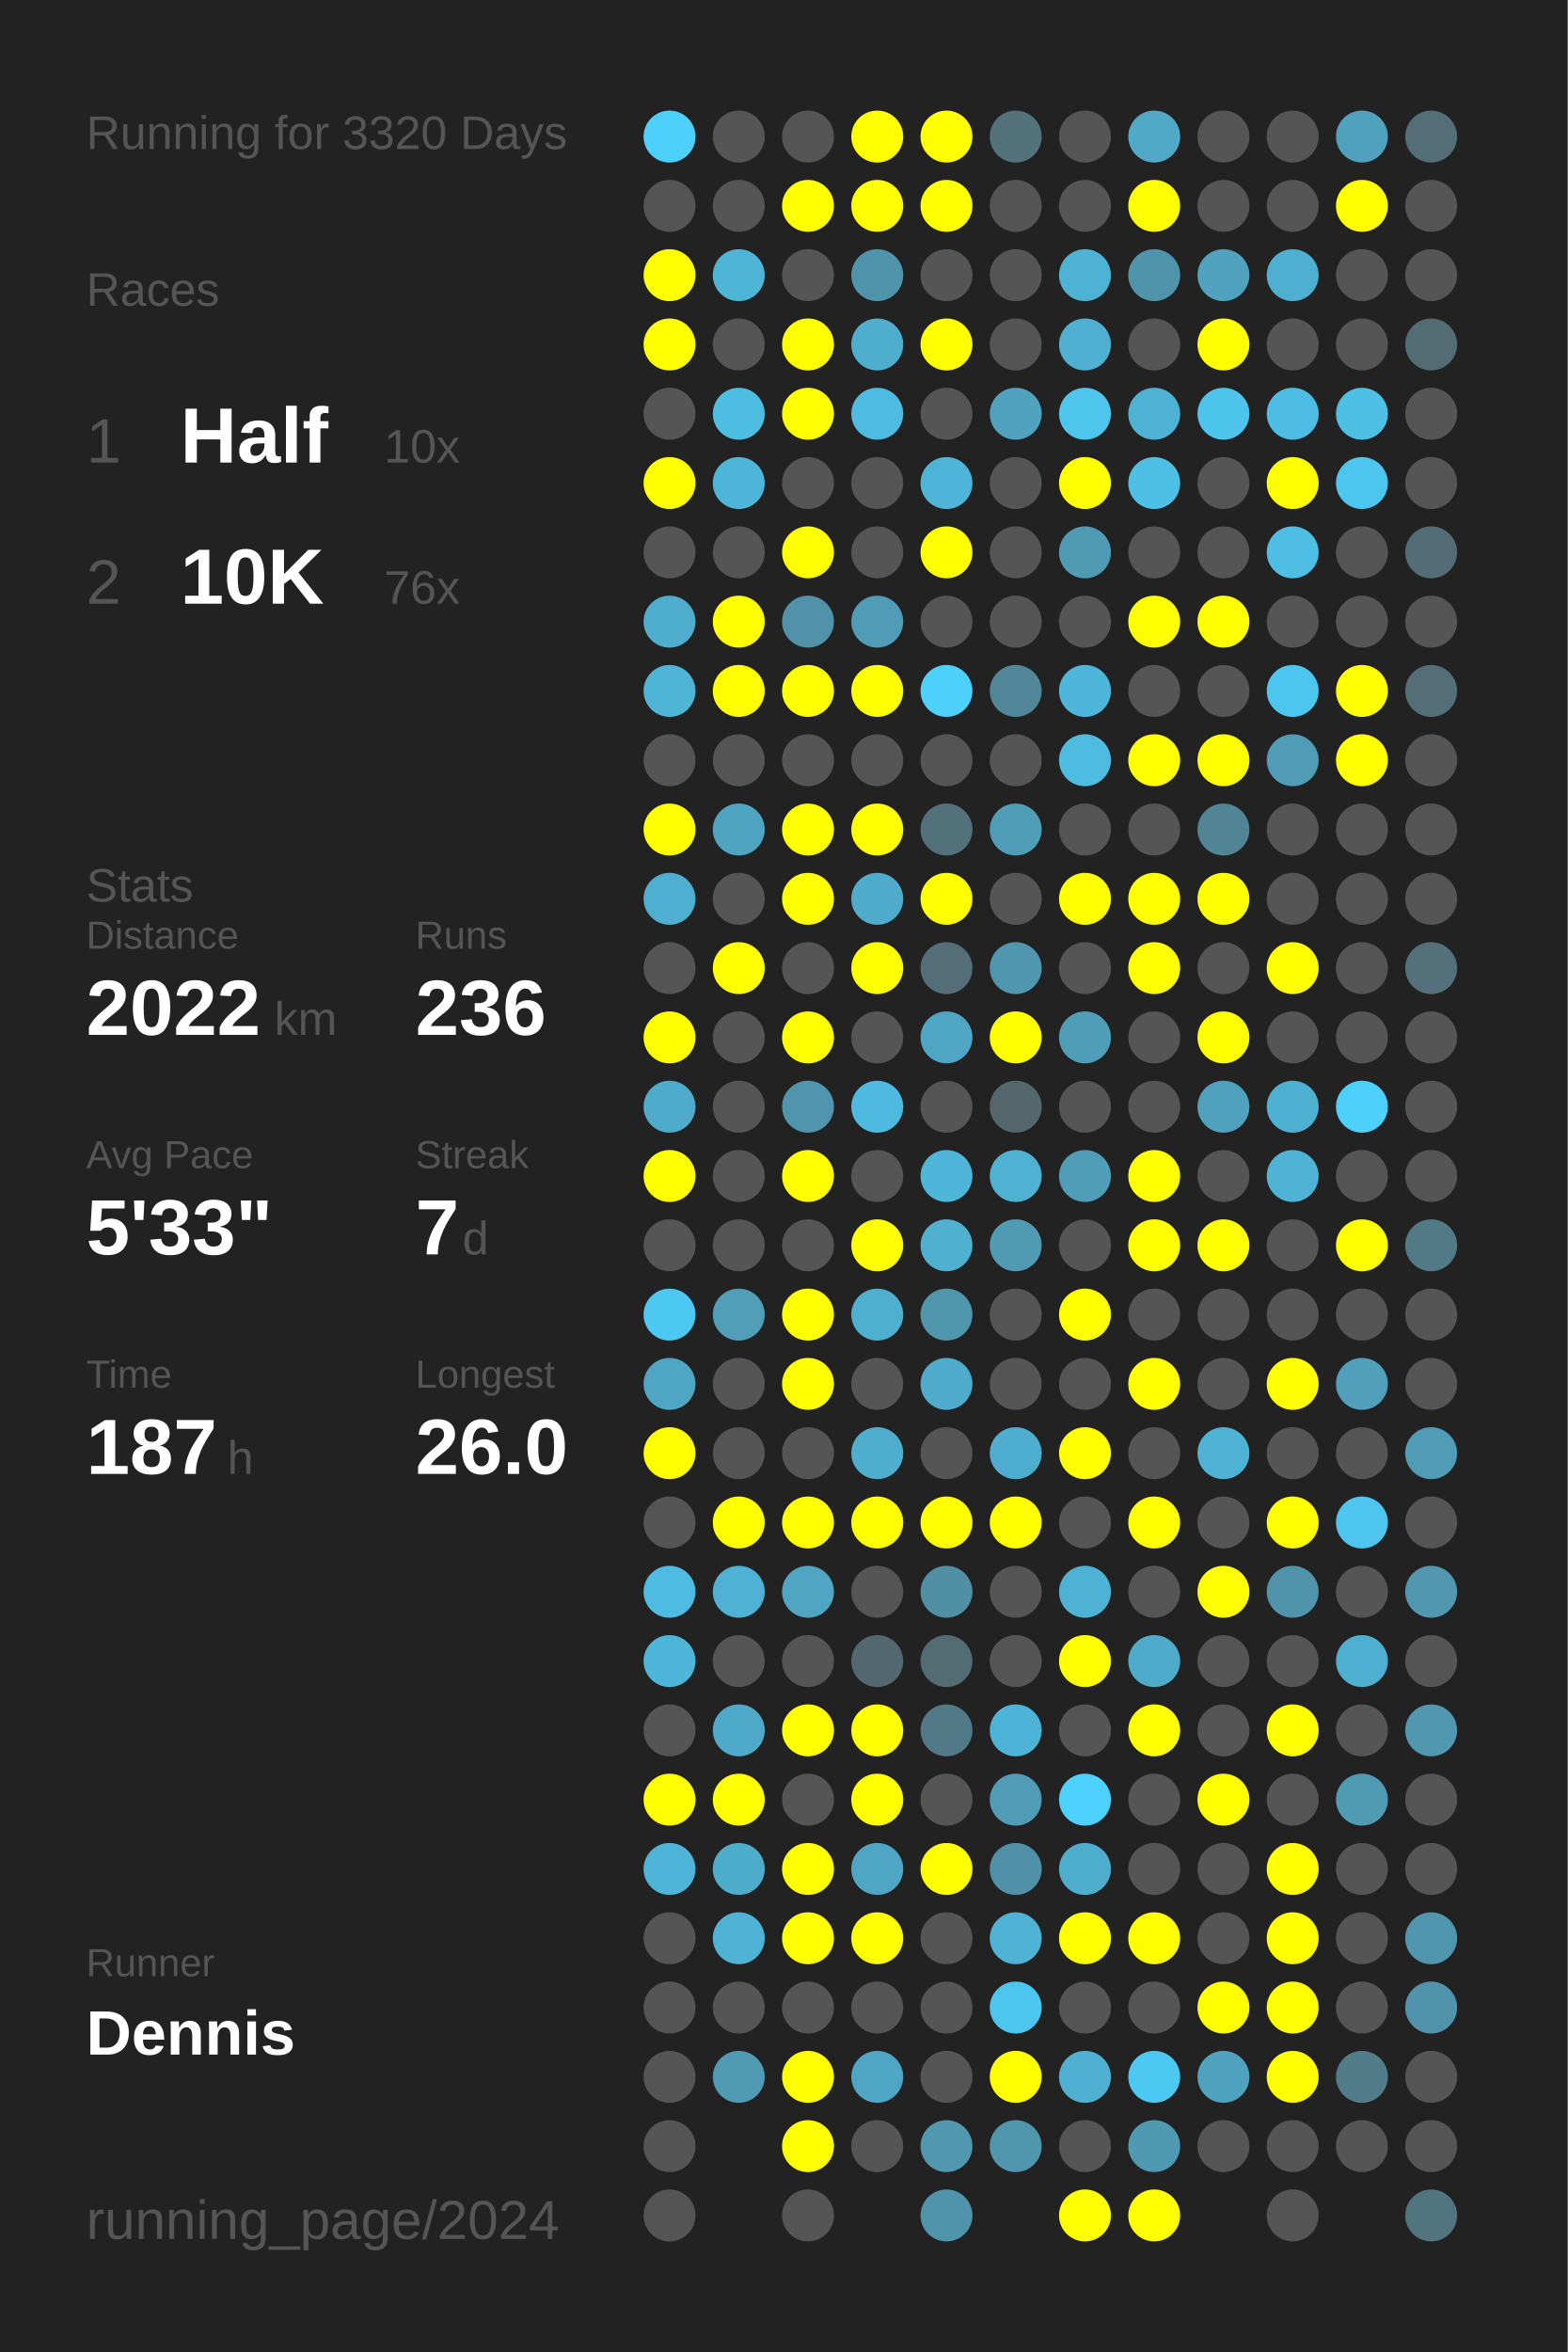
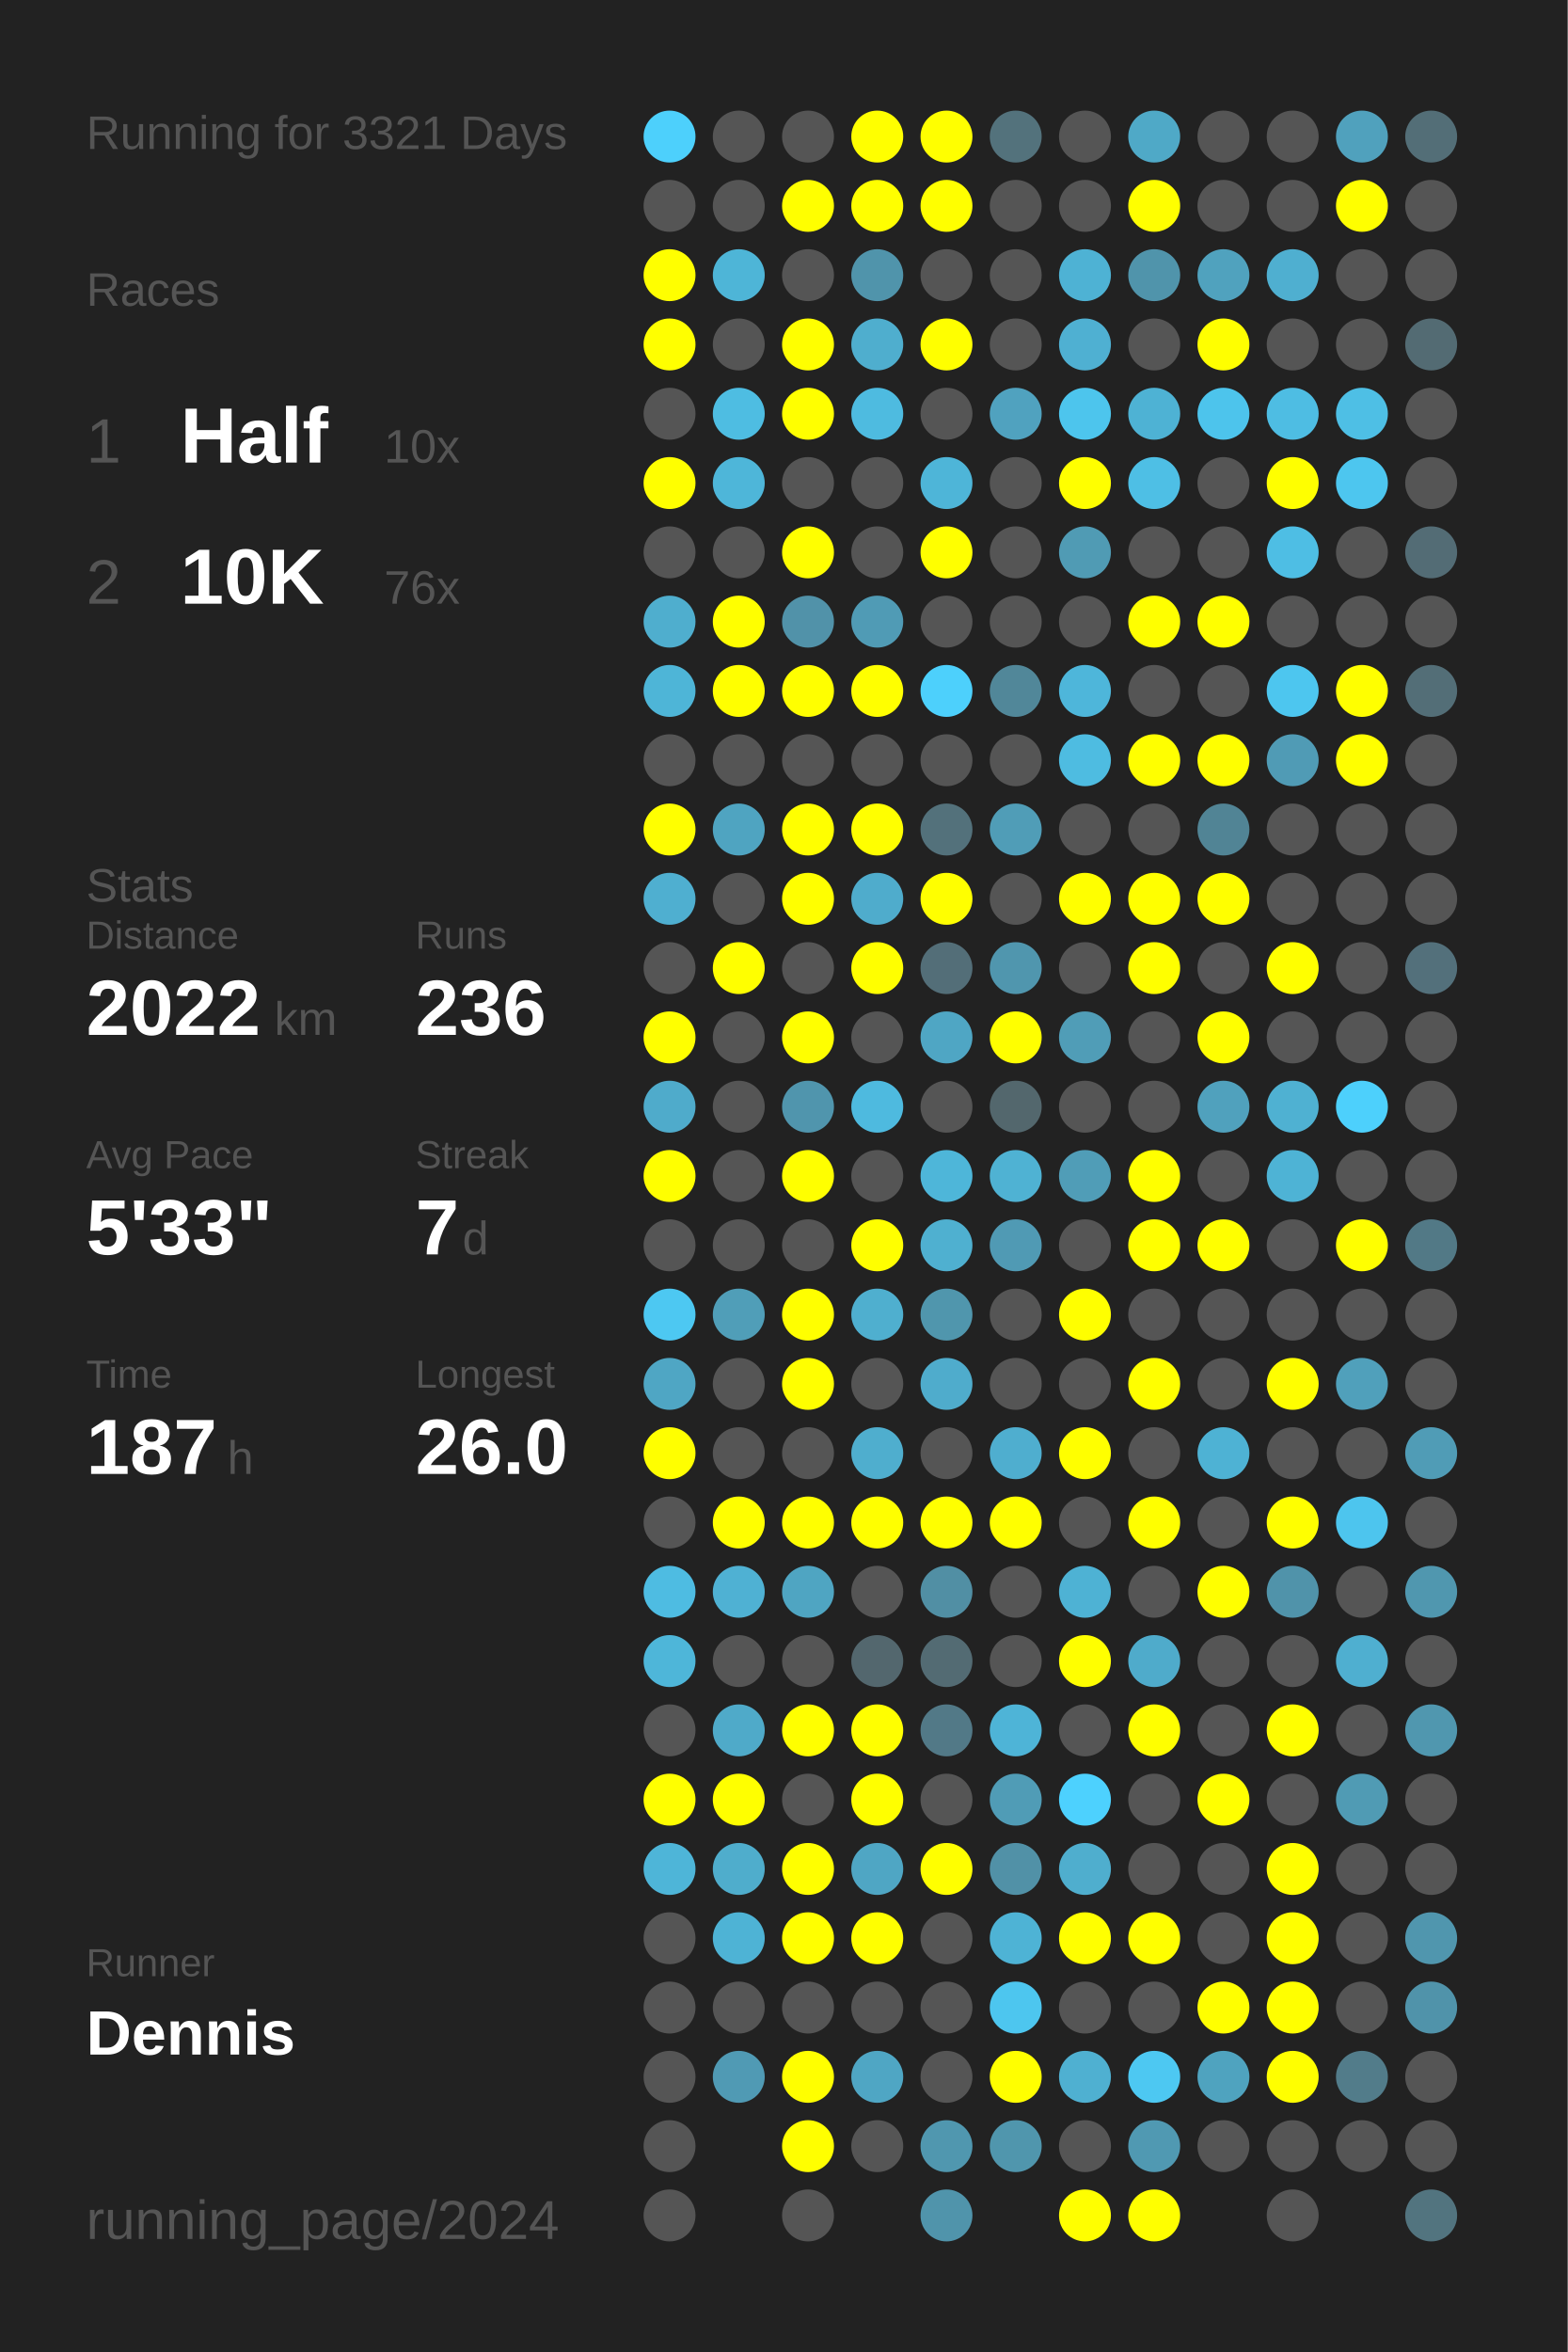
<svg xmlns="http://www.w3.org/2000/svg" baseProfile="full" height="300mm" version="1.1" viewBox="0,0,200,300" width="200mm">
  <defs />
  <rect fill="#222222" height="300" width="200" x="0" y="0" />
-   <text fill="#555555" style="font-size:6px; font-family:Arial;" x="11" y="19">Running for 3320 Days</text>
+   <text fill="#555555" style="font-size:6px; font-family:Arial;" x="11" y="19">Running for 3321 Days</text>
  <text fill="#555555" style="font-size:6px; font-family:Arial;" x="11" y="39">Races</text>
  <text fill="#555555" style="font-size:8px; font-family:Arial;" x="11" y="59">1</text>
  <text fill="#FFFFFF" style="font-size:10px; font-family:Arial; font-weight:bold;" x="23" y="59">Half</text>
  <text fill="#555555" style="font-size:6px; font-family:Arial;" x="49" y="59">10x</text>
  <text fill="#555555" style="font-size:8px; font-family:Arial;" x="11" y="77">2</text>
  <text fill="#FFFFFF" style="font-size:10px; font-family:Arial; font-weight:bold;" x="23" y="77">10K</text>
  <text fill="#555555" style="font-size:6px; font-family:Arial;" x="49" y="77">76x</text>
  <text fill="#555555" style="font-size:6px; font-family:Arial;" x="11" y="115">Stats</text>
  <text fill="#555555" style="font-size:5px; font-family:Arial;" x="11" y="121">Distance</text>
  <text fill="#FFFFFF" style="font-size:10px; font-family:Arial; font-weight:bold;" x="11" y="132">2022</text>
  <text fill="#555555" style="font-size:6px; font-family:Arial;" x="35" y="132">km</text>
  <text fill="#555555" style="font-size:5px; font-family:Arial;" x="53" y="121">Runs</text>
  <text fill="#FFFFFF" style="font-size:10px; font-family:Arial; font-weight:bold;" x="53" y="132">236</text>
  <text fill="#555555" style="font-size:5px; font-family:Arial;" x="11" y="149">Avg Pace</text>
  <text fill="#FFFFFF" style="font-size:10px; font-family:Arial; font-weight:bold;" x="11" y="160">5'33"</text>
  <text fill="#555555" style="font-size:5px; font-family:Arial;" x="53" y="149">Streak</text>
  <text fill="#FFFFFF" style="font-size:10px; font-family:Arial; font-weight:bold;" x="53" y="160">7</text>
  <text fill="#555555" style="font-size:6px; font-family:Arial;" x="59" y="160">d</text>
  <text fill="#555555" style="font-size:5px; font-family:Arial;" x="11" y="177">Time</text>
  <text fill="#FFFFFF" style="font-size:10px; font-family:Arial; font-weight:bold;" x="11" y="188">187</text>
  <text fill="#555555" style="font-size:6px; font-family:Arial;" x="29" y="188">h</text>
  <text fill="#555555" style="font-size:5px; font-family:Arial;" x="53" y="177">Longest</text>
  <text fill="#FFFFFF" style="font-size:10px; font-family:Arial; font-weight:bold;" x="53" y="188">26.0</text>
  <text fill="#555555" style="font-size:5px; font-family:Arial;" x="11" y="252.065">Runner</text>
  <text fill="#FFFFFF" style="font-size:8px; font-family:Arial; font-weight:bold;" x="11" y="262.065">Dennis</text>
  <text fill="#555555" style="font-size:7px; font-family:Arial;" x="11" y="285.581">running_page/2024</text>
  <circle cx="85.417" cy="17.419" fill="#4dd0fc" r="3.312" />
  <circle cx="85.417" cy="26.258" fill="#555555" r="3.312" />
  <circle cx="85.417" cy="35.097" fill="#FFFF00" r="3.312" />
  <circle cx="85.417" cy="43.935" fill="#FFFF00" r="3.312" />
  <circle cx="85.417" cy="52.774" fill="#555555" r="3.312" />
  <circle cx="85.417" cy="61.613" fill="#FFFF00" r="3.312" />
  <circle cx="85.417" cy="70.452" fill="#555555" r="3.312" />
  <circle cx="85.417" cy="79.29" fill="#4faece" r="3.312" />
  <circle cx="85.417" cy="88.129" fill="#4eb5d7" r="3.312" />
  <circle cx="85.417" cy="96.968" fill="#555555" r="3.312" />
  <circle cx="85.417" cy="105.806" fill="#FFFF00" r="3.312" />
  <circle cx="85.417" cy="114.645" fill="#4fafd0" r="3.312" />
  <circle cx="85.417" cy="123.484" fill="#555555" r="3.312" />
  <circle cx="85.417" cy="132.323" fill="#FFFF00" r="3.312" />
  <circle cx="85.417" cy="141.161" fill="#4fabcb" r="3.312" />
  <circle cx="85.417" cy="150" fill="#FFFF00" r="3.312" />
  <circle cx="85.417" cy="158.839" fill="#555555" r="3.312" />
  <circle cx="85.417" cy="167.677" fill="#4dc8f2" r="3.312" />
  <circle cx="85.417" cy="176.516" fill="#4fa6c4" r="3.312" />
  <circle cx="85.417" cy="185.355" fill="#FFFF00" r="3.312" />
  <circle cx="85.417" cy="194.194" fill="#555555" r="3.312" />
  <circle cx="85.417" cy="203.032" fill="#4ebce2" r="3.312" />
  <circle cx="85.417" cy="211.871" fill="#4eb6d9" r="3.312" />
  <circle cx="85.417" cy="220.71" fill="#555555" r="3.312" />
  <circle cx="85.417" cy="229.548" fill="#FFFF00" r="3.312" />
  <circle cx="85.417" cy="238.387" fill="#4eb5d8" r="3.312" />
  <circle cx="85.417" cy="247.226" fill="#555555" r="3.312" />
  <circle cx="85.417" cy="256.065" fill="#555555" r="3.312" />
  <circle cx="85.417" cy="264.903" fill="#555555" r="3.312" />
  <circle cx="85.417" cy="273.742" fill="#555555" r="3.312" />
  <circle cx="85.417" cy="282.581" fill="#555555" r="3.312" />
  <circle cx="94.25" cy="17.419" fill="#555555" r="3.312" />
  <circle cx="94.25" cy="26.258" fill="#555555" r="3.312" />
  <circle cx="94.25" cy="35.097" fill="#4eb5d7" r="3.312" />
  <circle cx="94.25" cy="43.935" fill="#555555" r="3.312" />
  <circle cx="94.25" cy="52.774" fill="#4ebde2" r="3.312" />
  <circle cx="94.25" cy="61.613" fill="#4eb6d9" r="3.312" />
  <circle cx="94.25" cy="70.452" fill="#555555" r="3.312" />
  <circle cx="94.25" cy="79.29" fill="#FFFF00" r="3.312" />
  <circle cx="94.25" cy="88.129" fill="#FFFF00" r="3.312" />
  <circle cx="94.25" cy="96.968" fill="#555555" r="3.312" />
  <circle cx="94.25" cy="105.806" fill="#4fa4c1" r="3.312" />
  <circle cx="94.25" cy="114.645" fill="#555555" r="3.312" />
  <circle cx="94.25" cy="123.484" fill="#FFFF00" r="3.312" />
  <circle cx="94.25" cy="132.323" fill="#555555" r="3.312" />
  <circle cx="94.25" cy="141.161" fill="#555555" r="3.312" />
  <circle cx="94.25" cy="150" fill="#555555" r="3.312" />
  <circle cx="94.25" cy="158.839" fill="#555555" r="3.312" />
  <circle cx="94.25" cy="167.677" fill="#509eb8" r="3.312" />
  <circle cx="94.25" cy="176.516" fill="#555555" r="3.312" />
  <circle cx="94.25" cy="185.355" fill="#555555" r="3.312" />
  <circle cx="94.25" cy="194.194" fill="#FFFF00" r="3.312" />
  <circle cx="94.25" cy="203.032" fill="#4fb1d3" r="3.312" />
  <circle cx="94.25" cy="211.871" fill="#555555" r="3.312" />
  <circle cx="94.25" cy="220.71" fill="#4faac9" r="3.312" />
  <circle cx="94.25" cy="229.548" fill="#FFFF00" r="3.312" />
  <circle cx="94.25" cy="238.387" fill="#4fadcc" r="3.312" />
  <circle cx="94.25" cy="247.226" fill="#4eb3d5" r="3.312" />
  <circle cx="94.25" cy="256.065" fill="#555555" r="3.312" />
  <circle cx="94.25" cy="264.903" fill="#509ab4" r="3.312" />
  <circle cx="103.083" cy="17.419" fill="#555555" r="3.312" />
  <circle cx="103.083" cy="26.258" fill="#FFFF00" r="3.312" />
  <circle cx="103.083" cy="35.097" fill="#555555" r="3.312" />
  <circle cx="103.083" cy="43.935" fill="#FFFF00" r="3.312" />
  <circle cx="103.083" cy="52.774" fill="#FFFF00" r="3.312" />
  <circle cx="103.083" cy="61.613" fill="#555555" r="3.312" />
  <circle cx="103.083" cy="70.452" fill="#FFFF00" r="3.312" />
  <circle cx="103.083" cy="79.29" fill="#5192a9" r="3.312" />
  <circle cx="103.083" cy="88.129" fill="#FFFF00" r="3.312" />
  <circle cx="103.083" cy="96.968" fill="#555555" r="3.312" />
  <circle cx="103.083" cy="105.806" fill="#FFFF00" r="3.312" />
  <circle cx="103.083" cy="114.645" fill="#FFFF00" r="3.312" />
  <circle cx="103.083" cy="123.484" fill="#555555" r="3.312" />
  <circle cx="103.083" cy="132.323" fill="#FFFF00" r="3.312" />
  <circle cx="103.083" cy="141.161" fill="#5095ad" r="3.312" />
  <circle cx="103.083" cy="150" fill="#FFFF00" r="3.312" />
  <circle cx="103.083" cy="158.839" fill="#555555" r="3.312" />
  <circle cx="103.083" cy="167.677" fill="#FFFF00" r="3.312" />
  <circle cx="103.083" cy="176.516" fill="#FFFF00" r="3.312" />
  <circle cx="103.083" cy="185.355" fill="#555555" r="3.312" />
  <circle cx="103.083" cy="194.194" fill="#FFFF00" r="3.312" />
  <circle cx="103.083" cy="203.032" fill="#4fa5c2" r="3.312" />
  <circle cx="103.083" cy="211.871" fill="#555555" r="3.312" />
  <circle cx="103.083" cy="220.71" fill="#FFFF00" r="3.312" />
  <circle cx="103.083" cy="229.548" fill="#555555" r="3.312" />
  <circle cx="103.083" cy="238.387" fill="#FFFF00" r="3.312" />
  <circle cx="103.083" cy="247.226" fill="#FFFF00" r="3.312" />
  <circle cx="103.083" cy="256.065" fill="#555555" r="3.312" />
  <circle cx="103.083" cy="264.903" fill="#FFFF00" r="3.312" />
  <circle cx="103.083" cy="273.742" fill="#FFFF00" r="3.312" />
  <circle cx="103.083" cy="282.581" fill="#555555" r="3.312" />
  <circle cx="111.917" cy="17.419" fill="#FFFF00" r="3.312" />
  <circle cx="111.917" cy="26.258" fill="#FFFF00" r="3.312" />
  <circle cx="111.917" cy="35.097" fill="#5094ab" r="3.312" />
  <circle cx="111.917" cy="43.935" fill="#4faece" r="3.312" />
  <circle cx="111.917" cy="52.774" fill="#4ebbe0" r="3.312" />
  <circle cx="111.917" cy="61.613" fill="#555555" r="3.312" />
  <circle cx="111.917" cy="70.452" fill="#555555" r="3.312" />
  <circle cx="111.917" cy="79.29" fill="#509bb5" r="3.312" />
  <circle cx="111.917" cy="88.129" fill="#FFFF00" r="3.312" />
  <circle cx="111.917" cy="96.968" fill="#555555" r="3.312" />
  <circle cx="111.917" cy="105.806" fill="#FFFF00" r="3.312" />
  <circle cx="111.917" cy="114.645" fill="#4faccc" r="3.312" />
  <circle cx="111.917" cy="123.484" fill="#FFFF00" r="3.312" />
  <circle cx="111.917" cy="132.323" fill="#555555" r="3.312" />
  <circle cx="111.917" cy="141.161" fill="#4ebadf" r="3.312" />
  <circle cx="111.917" cy="150" fill="#555555" r="3.312" />
  <circle cx="111.917" cy="158.839" fill="#FFFF00" r="3.312" />
  <circle cx="111.917" cy="167.677" fill="#4fafcf" r="3.312" />
  <circle cx="111.917" cy="176.516" fill="#555555" r="3.312" />
  <circle cx="111.917" cy="185.355" fill="#4faece" r="3.312" />
  <circle cx="111.917" cy="194.194" fill="#FFFF00" r="3.312" />
  <circle cx="111.917" cy="203.032" fill="#555555" r="3.312" />
  <circle cx="111.917" cy="211.871" fill="#53676e" r="3.312" />
  <circle cx="111.917" cy="220.71" fill="#FFFF00" r="3.312" />
  <circle cx="111.917" cy="229.548" fill="#FFFF00" r="3.312" />
  <circle cx="111.917" cy="238.387" fill="#4fa6c4" r="3.312" />
  <circle cx="111.917" cy="247.226" fill="#FFFF00" r="3.312" />
  <circle cx="111.917" cy="256.065" fill="#555555" r="3.312" />
  <circle cx="111.917" cy="264.903" fill="#4fa6c4" r="3.312" />
  <circle cx="111.917" cy="273.742" fill="#555555" r="3.312" />
  <circle cx="120.75" cy="17.419" fill="#FFFF00" r="3.312" />
  <circle cx="120.75" cy="26.258" fill="#FFFF00" r="3.312" />
  <circle cx="120.75" cy="35.097" fill="#555555" r="3.312" />
  <circle cx="120.75" cy="43.935" fill="#FFFF00" r="3.312" />
  <circle cx="120.75" cy="52.774" fill="#555555" r="3.312" />
  <circle cx="120.75" cy="61.613" fill="#4eb5d8" r="3.312" />
  <circle cx="120.75" cy="70.452" fill="#FFFF00" r="3.312" />
  <circle cx="120.75" cy="79.29" fill="#555555" r="3.312" />
  <circle cx="120.75" cy="88.129" fill="#4dd0fc" r="3.312" />
  <circle cx="120.75" cy="96.968" fill="#555555" r="3.312" />
  <circle cx="120.75" cy="105.806" fill="#53717b" r="3.312" />
  <circle cx="120.75" cy="114.645" fill="#FFFF00" r="3.312" />
  <circle cx="120.75" cy="123.484" fill="#536e78" r="3.312" />
  <circle cx="120.75" cy="132.323" fill="#4fa6c4" r="3.312" />
  <circle cx="120.75" cy="141.161" fill="#555555" r="3.312" />
  <circle cx="120.75" cy="150" fill="#4eb6d9" r="3.312" />
  <circle cx="120.75" cy="158.839" fill="#4fb0d0" r="3.312" />
  <circle cx="120.75" cy="167.677" fill="#5096ad" r="3.312" />
  <circle cx="120.75" cy="176.516" fill="#4faccc" r="3.312" />
  <circle cx="120.75" cy="185.355" fill="#555555" r="3.312" />
  <circle cx="120.75" cy="194.194" fill="#FFFF00" r="3.312" />
  <circle cx="120.75" cy="203.032" fill="#518fa4" r="3.312" />
  <circle cx="120.75" cy="211.871" fill="#536b73" r="3.312" />
  <circle cx="120.75" cy="220.71" fill="#527987" r="3.312" />
  <circle cx="120.75" cy="229.548" fill="#555555" r="3.312" />
  <circle cx="120.75" cy="238.387" fill="#FFFF00" r="3.312" />
  <circle cx="120.75" cy="247.226" fill="#555555" r="3.312" />
  <circle cx="120.75" cy="256.065" fill="#555555" r="3.312" />
  <circle cx="120.75" cy="264.903" fill="#555555" r="3.312" />
  <circle cx="120.75" cy="273.742" fill="#5097af" r="3.312" />
  <circle cx="120.75" cy="282.581" fill="#5094ab" r="3.312" />
  <circle cx="129.583" cy="17.419" fill="#53727c" r="3.312" />
  <circle cx="129.583" cy="26.258" fill="#555555" r="3.312" />
  <circle cx="129.583" cy="35.097" fill="#555555" r="3.312" />
  <circle cx="129.583" cy="43.935" fill="#555555" r="3.312" />
  <circle cx="129.583" cy="52.774" fill="#50a2bf" r="3.312" />
  <circle cx="129.583" cy="61.613" fill="#555555" r="3.312" />
  <circle cx="129.583" cy="70.452" fill="#555555" r="3.312" />
  <circle cx="129.583" cy="79.29" fill="#555555" r="3.312" />
  <circle cx="129.583" cy="88.129" fill="#518799" r="3.312" />
  <circle cx="129.583" cy="96.968" fill="#555555" r="3.312" />
  <circle cx="129.583" cy="105.806" fill="#509db7" r="3.312" />
  <circle cx="129.583" cy="114.645" fill="#555555" r="3.312" />
  <circle cx="129.583" cy="123.484" fill="#5096ae" r="3.312" />
  <circle cx="129.583" cy="132.323" fill="#FFFF00" r="3.312" />
  <circle cx="129.583" cy="141.161" fill="#53676d" r="3.312" />
  <circle cx="129.583" cy="150" fill="#4fb2d3" r="3.312" />
  <circle cx="129.583" cy="158.839" fill="#509ab4" r="3.312" />
  <circle cx="129.583" cy="167.677" fill="#555555" r="3.312" />
  <circle cx="129.583" cy="176.516" fill="#555555" r="3.312" />
  <circle cx="129.583" cy="185.355" fill="#4faecf" r="3.312" />
  <circle cx="129.583" cy="194.194" fill="#FFFF00" r="3.312" />
  <circle cx="129.583" cy="203.032" fill="#555555" r="3.312" />
  <circle cx="129.583" cy="211.871" fill="#555555" r="3.312" />
  <circle cx="129.583" cy="220.71" fill="#4eb4d7" r="3.312" />
  <circle cx="129.583" cy="229.548" fill="#509cb6" r="3.312" />
  <circle cx="129.583" cy="238.387" fill="#5191a7" r="3.312" />
  <circle cx="129.583" cy="247.226" fill="#4eb3d5" r="3.312" />
  <circle cx="129.583" cy="256.065" fill="#4dc6ef" r="3.312" />
  <circle cx="129.583" cy="264.903" fill="#FFFF00" r="3.312" />
  <circle cx="129.583" cy="273.742" fill="#5096ad" r="3.312" />
  <circle cx="138.417" cy="17.419" fill="#555555" r="3.312" />
  <circle cx="138.417" cy="26.258" fill="#555555" r="3.312" />
  <circle cx="138.417" cy="35.097" fill="#4eb2d4" r="3.312" />
  <circle cx="138.417" cy="43.935" fill="#4fb0d2" r="3.312" />
  <circle cx="138.417" cy="52.774" fill="#4dc5ed" r="3.312" />
  <circle cx="138.417" cy="61.613" fill="#FFFF00" r="3.312" />
  <circle cx="138.417" cy="70.452" fill="#509bb4" r="3.312" />
  <circle cx="138.417" cy="79.29" fill="#555555" r="3.312" />
  <circle cx="138.417" cy="88.129" fill="#4eb6da" r="3.312" />
  <circle cx="138.417" cy="96.968" fill="#4ebce1" r="3.312" />
  <circle cx="138.417" cy="105.806" fill="#555555" r="3.312" />
  <circle cx="138.417" cy="114.645" fill="#FFFF00" r="3.312" />
  <circle cx="138.417" cy="123.484" fill="#555555" r="3.312" />
  <circle cx="138.417" cy="132.323" fill="#509db7" r="3.312" />
  <circle cx="138.417" cy="141.161" fill="#555555" r="3.312" />
  <circle cx="138.417" cy="150" fill="#509db7" r="3.312" />
  <circle cx="138.417" cy="158.839" fill="#555555" r="3.312" />
  <circle cx="138.417" cy="167.677" fill="#FFFF00" r="3.312" />
  <circle cx="138.417" cy="176.516" fill="#555555" r="3.312" />
  <circle cx="138.417" cy="185.355" fill="#FFFF00" r="3.312" />
  <circle cx="138.417" cy="194.194" fill="#555555" r="3.312" />
  <circle cx="138.417" cy="203.032" fill="#4eb2d4" r="3.312" />
  <circle cx="138.417" cy="211.871" fill="#FFFF00" r="3.312" />
  <circle cx="138.417" cy="220.71" fill="#555555" r="3.312" />
  <circle cx="138.417" cy="229.548" fill="#4dd1fe" r="3.312" />
  <circle cx="138.417" cy="238.387" fill="#4faece" r="3.312" />
  <circle cx="138.417" cy="247.226" fill="#FFFF00" r="3.312" />
  <circle cx="138.417" cy="256.065" fill="#555555" r="3.312" />
  <circle cx="138.417" cy="264.903" fill="#4fb0d1" r="3.312" />
  <circle cx="138.417" cy="273.742" fill="#555555" r="3.312" />
  <circle cx="138.417" cy="282.581" fill="#FFFF00" r="3.312" />
  <circle cx="147.25" cy="17.419" fill="#4fa9c7" r="3.312" />
  <circle cx="147.25" cy="26.258" fill="#FFFF00" r="3.312" />
  <circle cx="147.25" cy="35.097" fill="#5094ab" r="3.312" />
  <circle cx="147.25" cy="43.935" fill="#555555" r="3.312" />
  <circle cx="147.25" cy="52.774" fill="#4eb2d4" r="3.312" />
  <circle cx="147.25" cy="61.613" fill="#4ebfe5" r="3.312" />
  <circle cx="147.25" cy="70.452" fill="#555555" r="3.312" />
  <circle cx="147.25" cy="79.29" fill="#FFFF00" r="3.312" />
  <circle cx="147.25" cy="88.129" fill="#555555" r="3.312" />
  <circle cx="147.25" cy="96.968" fill="#FFFF00" r="3.312" />
  <circle cx="147.25" cy="105.806" fill="#555555" r="3.312" />
  <circle cx="147.25" cy="114.645" fill="#FFFF00" r="3.312" />
  <circle cx="147.25" cy="123.484" fill="#FFFF00" r="3.312" />
  <circle cx="147.25" cy="132.323" fill="#555555" r="3.312" />
  <circle cx="147.25" cy="141.161" fill="#555555" r="3.312" />
  <circle cx="147.25" cy="150" fill="#FFFF00" r="3.312" />
  <circle cx="147.25" cy="158.839" fill="#FFFF00" r="3.312" />
  <circle cx="147.25" cy="167.677" fill="#555555" r="3.312" />
  <circle cx="147.25" cy="176.516" fill="#FFFF00" r="3.312" />
  <circle cx="147.25" cy="185.355" fill="#555555" r="3.312" />
  <circle cx="147.25" cy="194.194" fill="#FFFF00" r="3.312" />
  <circle cx="147.25" cy="203.032" fill="#555555" r="3.312" />
  <circle cx="147.25" cy="211.871" fill="#4fabcb" r="3.312" />
  <circle cx="147.25" cy="220.71" fill="#FFFF00" r="3.312" />
  <circle cx="147.25" cy="229.548" fill="#555555" r="3.312" />
  <circle cx="147.25" cy="238.387" fill="#555555" r="3.312" />
  <circle cx="147.25" cy="247.226" fill="#FFFF00" r="3.312" />
  <circle cx="147.25" cy="256.065" fill="#555555" r="3.312" />
  <circle cx="147.25" cy="264.903" fill="#4dc8f2" r="3.312" />
  <circle cx="147.25" cy="273.742" fill="#5099b2" r="3.312" />
  <circle cx="147.25" cy="282.581" fill="#FFFF00" r="3.312" />
  <circle cx="156.083" cy="17.419" fill="#555555" r="3.312" />
  <circle cx="156.083" cy="26.258" fill="#555555" r="3.312" />
  <circle cx="156.083" cy="35.097" fill="#50a2be" r="3.312" />
  <circle cx="156.083" cy="43.935" fill="#FFFF00" r="3.312" />
  <circle cx="156.083" cy="52.774" fill="#4dc4ec" r="3.312" />
  <circle cx="156.083" cy="61.613" fill="#555555" r="3.312" />
  <circle cx="156.083" cy="70.452" fill="#555555" r="3.312" />
  <circle cx="156.083" cy="79.29" fill="#FFFF00" r="3.312" />
  <circle cx="156.083" cy="88.129" fill="#555555" r="3.312" />
  <circle cx="156.083" cy="96.968" fill="#FFFF00" r="3.312" />
  <circle cx="156.083" cy="105.806" fill="#518495" r="3.312" />
  <circle cx="156.083" cy="114.645" fill="#FFFF00" r="3.312" />
  <circle cx="156.083" cy="123.484" fill="#555555" r="3.312" />
  <circle cx="156.083" cy="132.323" fill="#FFFF00" r="3.312" />
  <circle cx="156.083" cy="141.161" fill="#50a1bd" r="3.312" />
  <circle cx="156.083" cy="150" fill="#555555" r="3.312" />
  <circle cx="156.083" cy="158.839" fill="#FFFF00" r="3.312" />
  <circle cx="156.083" cy="167.677" fill="#555555" r="3.312" />
  <circle cx="156.083" cy="176.516" fill="#555555" r="3.312" />
  <circle cx="156.083" cy="185.355" fill="#4eb2d4" r="3.312" />
  <circle cx="156.083" cy="194.194" fill="#555555" r="3.312" />
  <circle cx="156.083" cy="203.032" fill="#FFFF00" r="3.312" />
  <circle cx="156.083" cy="211.871" fill="#555555" r="3.312" />
  <circle cx="156.083" cy="220.71" fill="#555555" r="3.312" />
  <circle cx="156.083" cy="229.548" fill="#FFFF00" r="3.312" />
  <circle cx="156.083" cy="238.387" fill="#555555" r="3.312" />
  <circle cx="156.083" cy="247.226" fill="#555555" r="3.312" />
  <circle cx="156.083" cy="256.065" fill="#FFFF00" r="3.312" />
  <circle cx="156.083" cy="264.903" fill="#4fa3bf" r="3.312" />
  <circle cx="156.083" cy="273.742" fill="#555555" r="3.312" />
  <circle cx="164.917" cy="17.419" fill="#555555" r="3.312" />
  <circle cx="164.917" cy="26.258" fill="#555555" r="3.312" />
  <circle cx="164.917" cy="35.097" fill="#4fafd0" r="3.312" />
  <circle cx="164.917" cy="43.935" fill="#555555" r="3.312" />
  <circle cx="164.917" cy="52.774" fill="#4ebde3" r="3.312" />
  <circle cx="164.917" cy="61.613" fill="#FFFF00" r="3.312" />
  <circle cx="164.917" cy="70.452" fill="#4ebee4" r="3.312" />
  <circle cx="164.917" cy="79.29" fill="#555555" r="3.312" />
  <circle cx="164.917" cy="88.129" fill="#4dc6ef" r="3.312" />
  <circle cx="164.917" cy="96.968" fill="#509bb5" r="3.312" />
  <circle cx="164.917" cy="105.806" fill="#555555" r="3.312" />
  <circle cx="164.917" cy="114.645" fill="#555555" r="3.312" />
  <circle cx="164.917" cy="123.484" fill="#FFFF00" r="3.312" />
  <circle cx="164.917" cy="132.323" fill="#555555" r="3.312" />
  <circle cx="164.917" cy="141.161" fill="#4fb1d2" r="3.312" />
  <circle cx="164.917" cy="150" fill="#4eb3d5" r="3.312" />
  <circle cx="164.917" cy="158.839" fill="#555555" r="3.312" />
  <circle cx="164.917" cy="167.677" fill="#555555" r="3.312" />
  <circle cx="164.917" cy="176.516" fill="#FFFF00" r="3.312" />
  <circle cx="164.917" cy="185.355" fill="#555555" r="3.312" />
  <circle cx="164.917" cy="194.194" fill="#FFFF00" r="3.312" />
  <circle cx="164.917" cy="203.032" fill="#5093aa" r="3.312" />
  <circle cx="164.917" cy="211.871" fill="#555555" r="3.312" />
  <circle cx="164.917" cy="220.71" fill="#FFFF00" r="3.312" />
  <circle cx="164.917" cy="229.548" fill="#555555" r="3.312" />
  <circle cx="164.917" cy="238.387" fill="#FFFF00" r="3.312" />
  <circle cx="164.917" cy="247.226" fill="#FFFF00" r="3.312" />
  <circle cx="164.917" cy="256.065" fill="#FFFF00" r="3.312" />
  <circle cx="164.917" cy="264.903" fill="#FFFF00" r="3.312" />
  <circle cx="164.917" cy="273.742" fill="#555555" r="3.312" />
  <circle cx="164.917" cy="282.581" fill="#555555" r="3.312" />
  <circle cx="173.75" cy="17.419" fill="#50a1bd" r="3.312" />
  <circle cx="173.75" cy="26.258" fill="#FFFF00" r="3.312" />
  <circle cx="173.75" cy="35.097" fill="#555555" r="3.312" />
  <circle cx="173.75" cy="43.935" fill="#555555" r="3.312" />
  <circle cx="173.75" cy="52.774" fill="#4ebfe5" r="3.312" />
  <circle cx="173.75" cy="61.613" fill="#4dc6ef" r="3.312" />
  <circle cx="173.75" cy="70.452" fill="#555555" r="3.312" />
  <circle cx="173.75" cy="79.29" fill="#555555" r="3.312" />
  <circle cx="173.75" cy="88.129" fill="#FFFF00" r="3.312" />
  <circle cx="173.75" cy="96.968" fill="#FFFF00" r="3.312" />
  <circle cx="173.75" cy="105.806" fill="#555555" r="3.312" />
  <circle cx="173.75" cy="114.645" fill="#555555" r="3.312" />
  <circle cx="173.75" cy="123.484" fill="#555555" r="3.312" />
  <circle cx="173.75" cy="132.323" fill="#555555" r="3.312" />
  <circle cx="173.75" cy="141.161" fill="#4dd0fc" r="3.312" />
  <circle cx="173.75" cy="150" fill="#555555" r="3.312" />
  <circle cx="173.75" cy="158.839" fill="#FFFF00" r="3.312" />
  <circle cx="173.75" cy="167.677" fill="#555555" r="3.312" />
  <circle cx="173.75" cy="176.516" fill="#50a0bb" r="3.312" />
  <circle cx="173.75" cy="185.355" fill="#555555" r="3.312" />
  <circle cx="173.75" cy="194.194" fill="#4dc5ee" r="3.312" />
  <circle cx="173.75" cy="203.032" fill="#555555" r="3.312" />
  <circle cx="173.75" cy="211.871" fill="#4fafd0" r="3.312" />
  <circle cx="173.75" cy="220.71" fill="#555555" r="3.312" />
  <circle cx="173.75" cy="229.548" fill="#509bb4" r="3.312" />
  <circle cx="173.75" cy="238.387" fill="#555555" r="3.312" />
  <circle cx="173.75" cy="247.226" fill="#555555" r="3.312" />
  <circle cx="173.75" cy="256.065" fill="#555555" r="3.312" />
  <circle cx="173.75" cy="264.903" fill="#527c8a" r="3.312" />
  <circle cx="173.75" cy="273.742" fill="#555555" r="3.312" />
  <circle cx="182.583" cy="17.419" fill="#536e77" r="3.312" />
  <circle cx="182.583" cy="26.258" fill="#555555" r="3.312" />
  <circle cx="182.583" cy="35.097" fill="#555555" r="3.312" />
  <circle cx="182.583" cy="43.935" fill="#536b73" r="3.312" />
  <circle cx="182.583" cy="52.774" fill="#555555" r="3.312" />
  <circle cx="182.583" cy="61.613" fill="#555555" r="3.312" />
  <circle cx="182.583" cy="70.452" fill="#536c75" r="3.312" />
  <circle cx="182.583" cy="79.29" fill="#555555" r="3.312" />
  <circle cx="182.583" cy="88.129" fill="#536e77" r="3.312" />
  <circle cx="182.583" cy="96.968" fill="#555555" r="3.312" />
  <circle cx="182.583" cy="105.806" fill="#555555" r="3.312" />
  <circle cx="182.583" cy="114.645" fill="#555555" r="3.312" />
  <circle cx="182.583" cy="123.484" fill="#53707b" r="3.312" />
  <circle cx="182.583" cy="132.323" fill="#555555" r="3.312" />
  <circle cx="182.583" cy="141.161" fill="#555555" r="3.312" />
  <circle cx="182.583" cy="150" fill="#555555" r="3.312" />
  <circle cx="182.583" cy="158.839" fill="#527986" r="3.312" />
  <circle cx="182.583" cy="167.677" fill="#555555" r="3.312" />
  <circle cx="182.583" cy="176.516" fill="#555555" r="3.312" />
  <circle cx="182.583" cy="185.355" fill="#509cb6" r="3.312" />
  <circle cx="182.583" cy="194.194" fill="#555555" r="3.312" />
  <circle cx="182.583" cy="203.032" fill="#5097af" r="3.312" />
  <circle cx="182.583" cy="211.871" fill="#555555" r="3.312" />
  <circle cx="182.583" cy="220.71" fill="#5097af" r="3.312" />
  <circle cx="182.583" cy="229.548" fill="#555555" r="3.312" />
  <circle cx="182.583" cy="238.387" fill="#555555" r="3.312" />
  <circle cx="182.583" cy="247.226" fill="#5096ae" r="3.312" />
  <circle cx="182.583" cy="256.065" fill="#5093aa" r="3.312" />
  <circle cx="182.583" cy="264.903" fill="#555555" r="3.312" />
  <circle cx="182.583" cy="273.742" fill="#555555" r="3.312" />
  <circle cx="182.583" cy="282.581" fill="#52747f" r="3.312" />
</svg>
